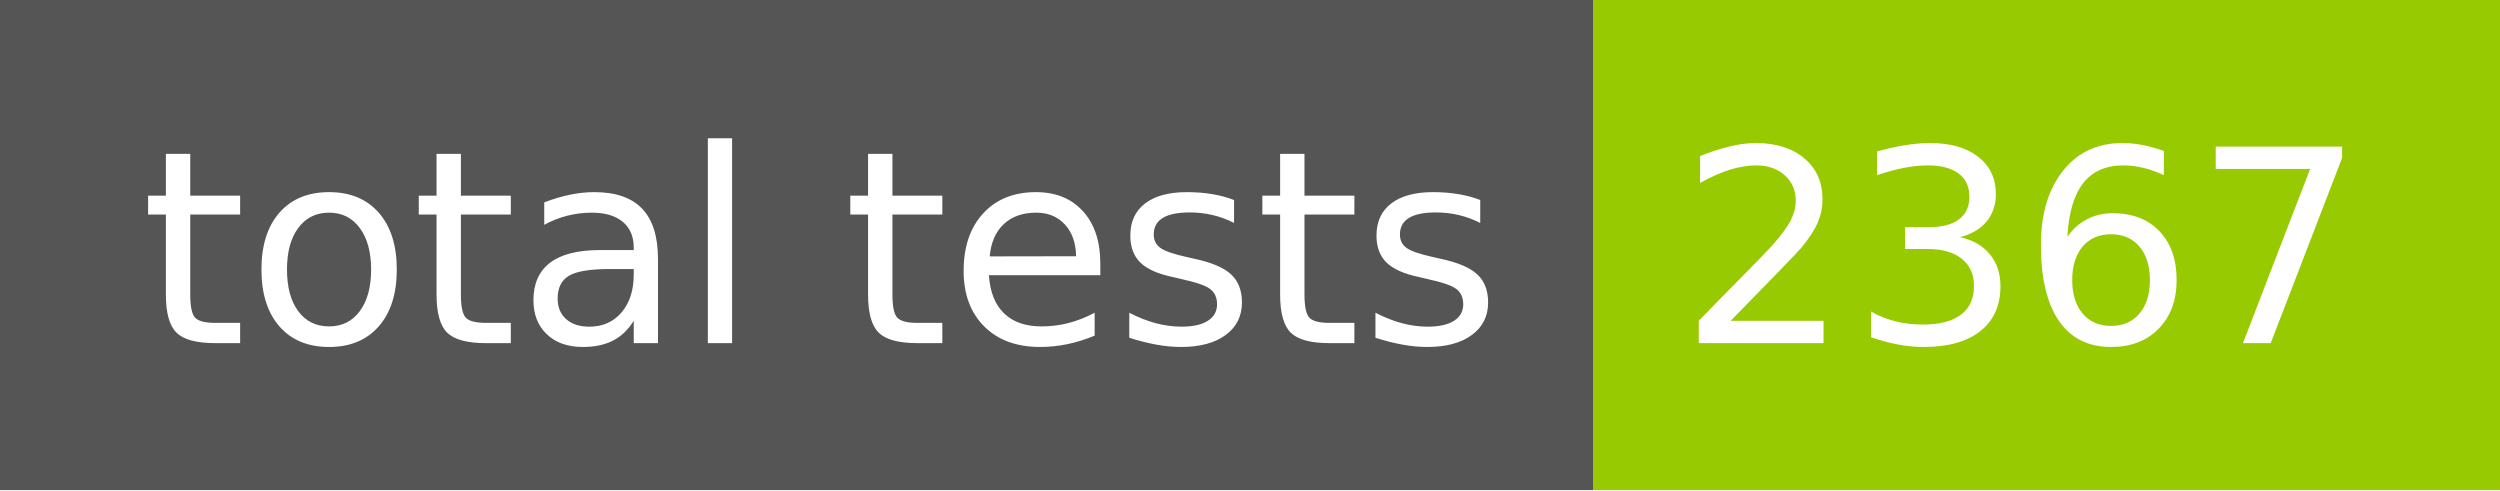
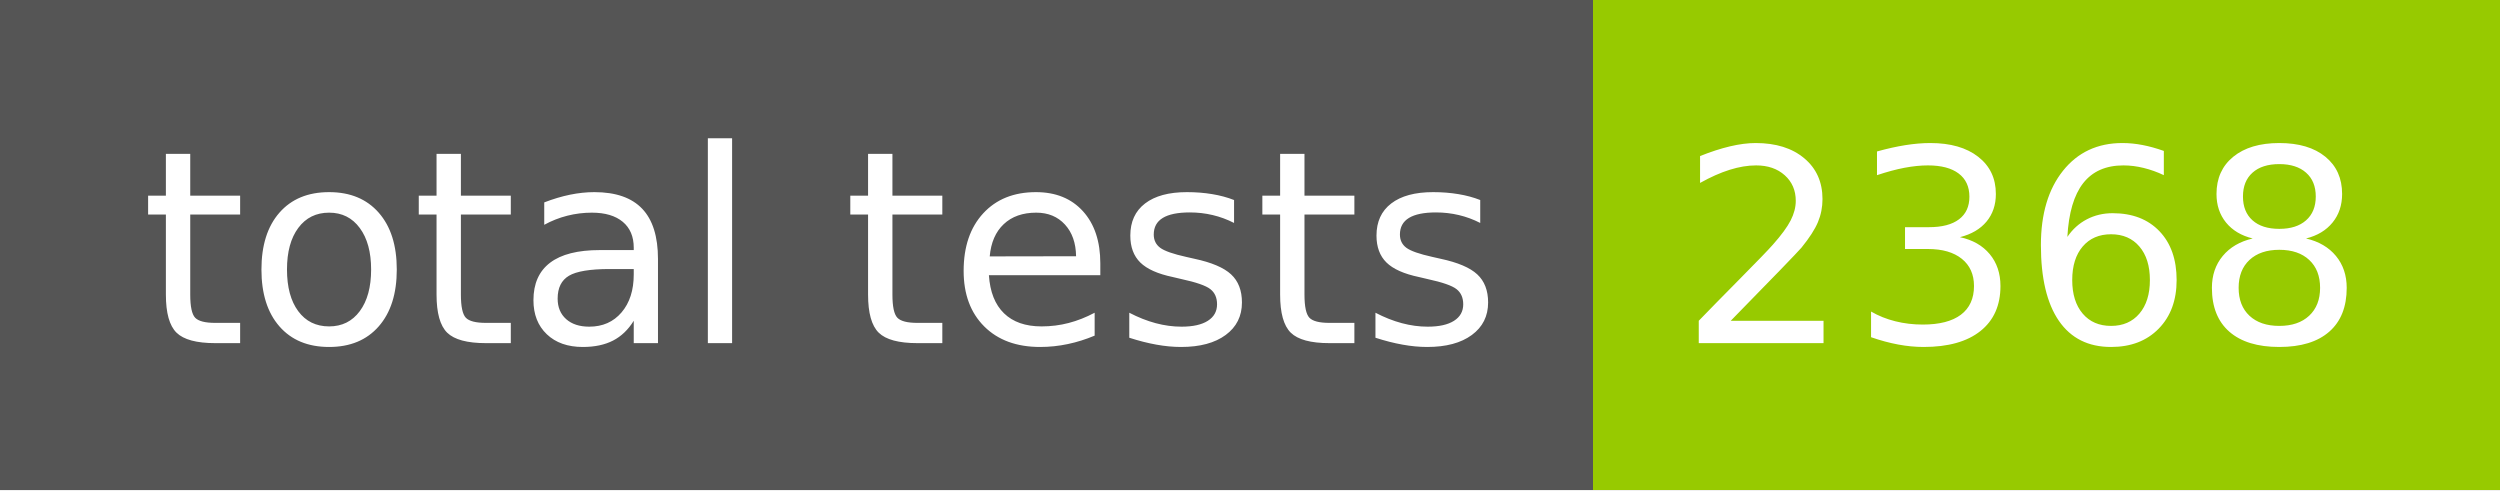
- <svg xmlns="http://www.w3.org/2000/svg" width="102" height="20" role="img" aria-label="total tests: 2367">
+ <svg xmlns="http://www.w3.org/2000/svg" width="102" height="20" role="img" aria-label="total tests: 2368">
  <g shape-rendering="crispEdges">
    <rect width="65" height="20" fill="#555" />
    <rect x="65" width="37" height="20" fill="#97ca00" />
  </g>
  <g fill="#fff" text-anchor="middle" font-family="Verdana,Geneva,DejaVu Sans,sans-serif" text-rendering="geometricPrecision" font-size="110">
    <text x="335" y="140" transform="scale(.1)" fill="#fff" textLength="550">total tests</text>
-     <text x="825" y="140" transform="scale(.1)" fill="#fff" textLength="270">2367</text>
+     <text x="825" y="140" transform="scale(.1)" fill="#fff" textLength="270">2368</text>
  </g>
</svg>
